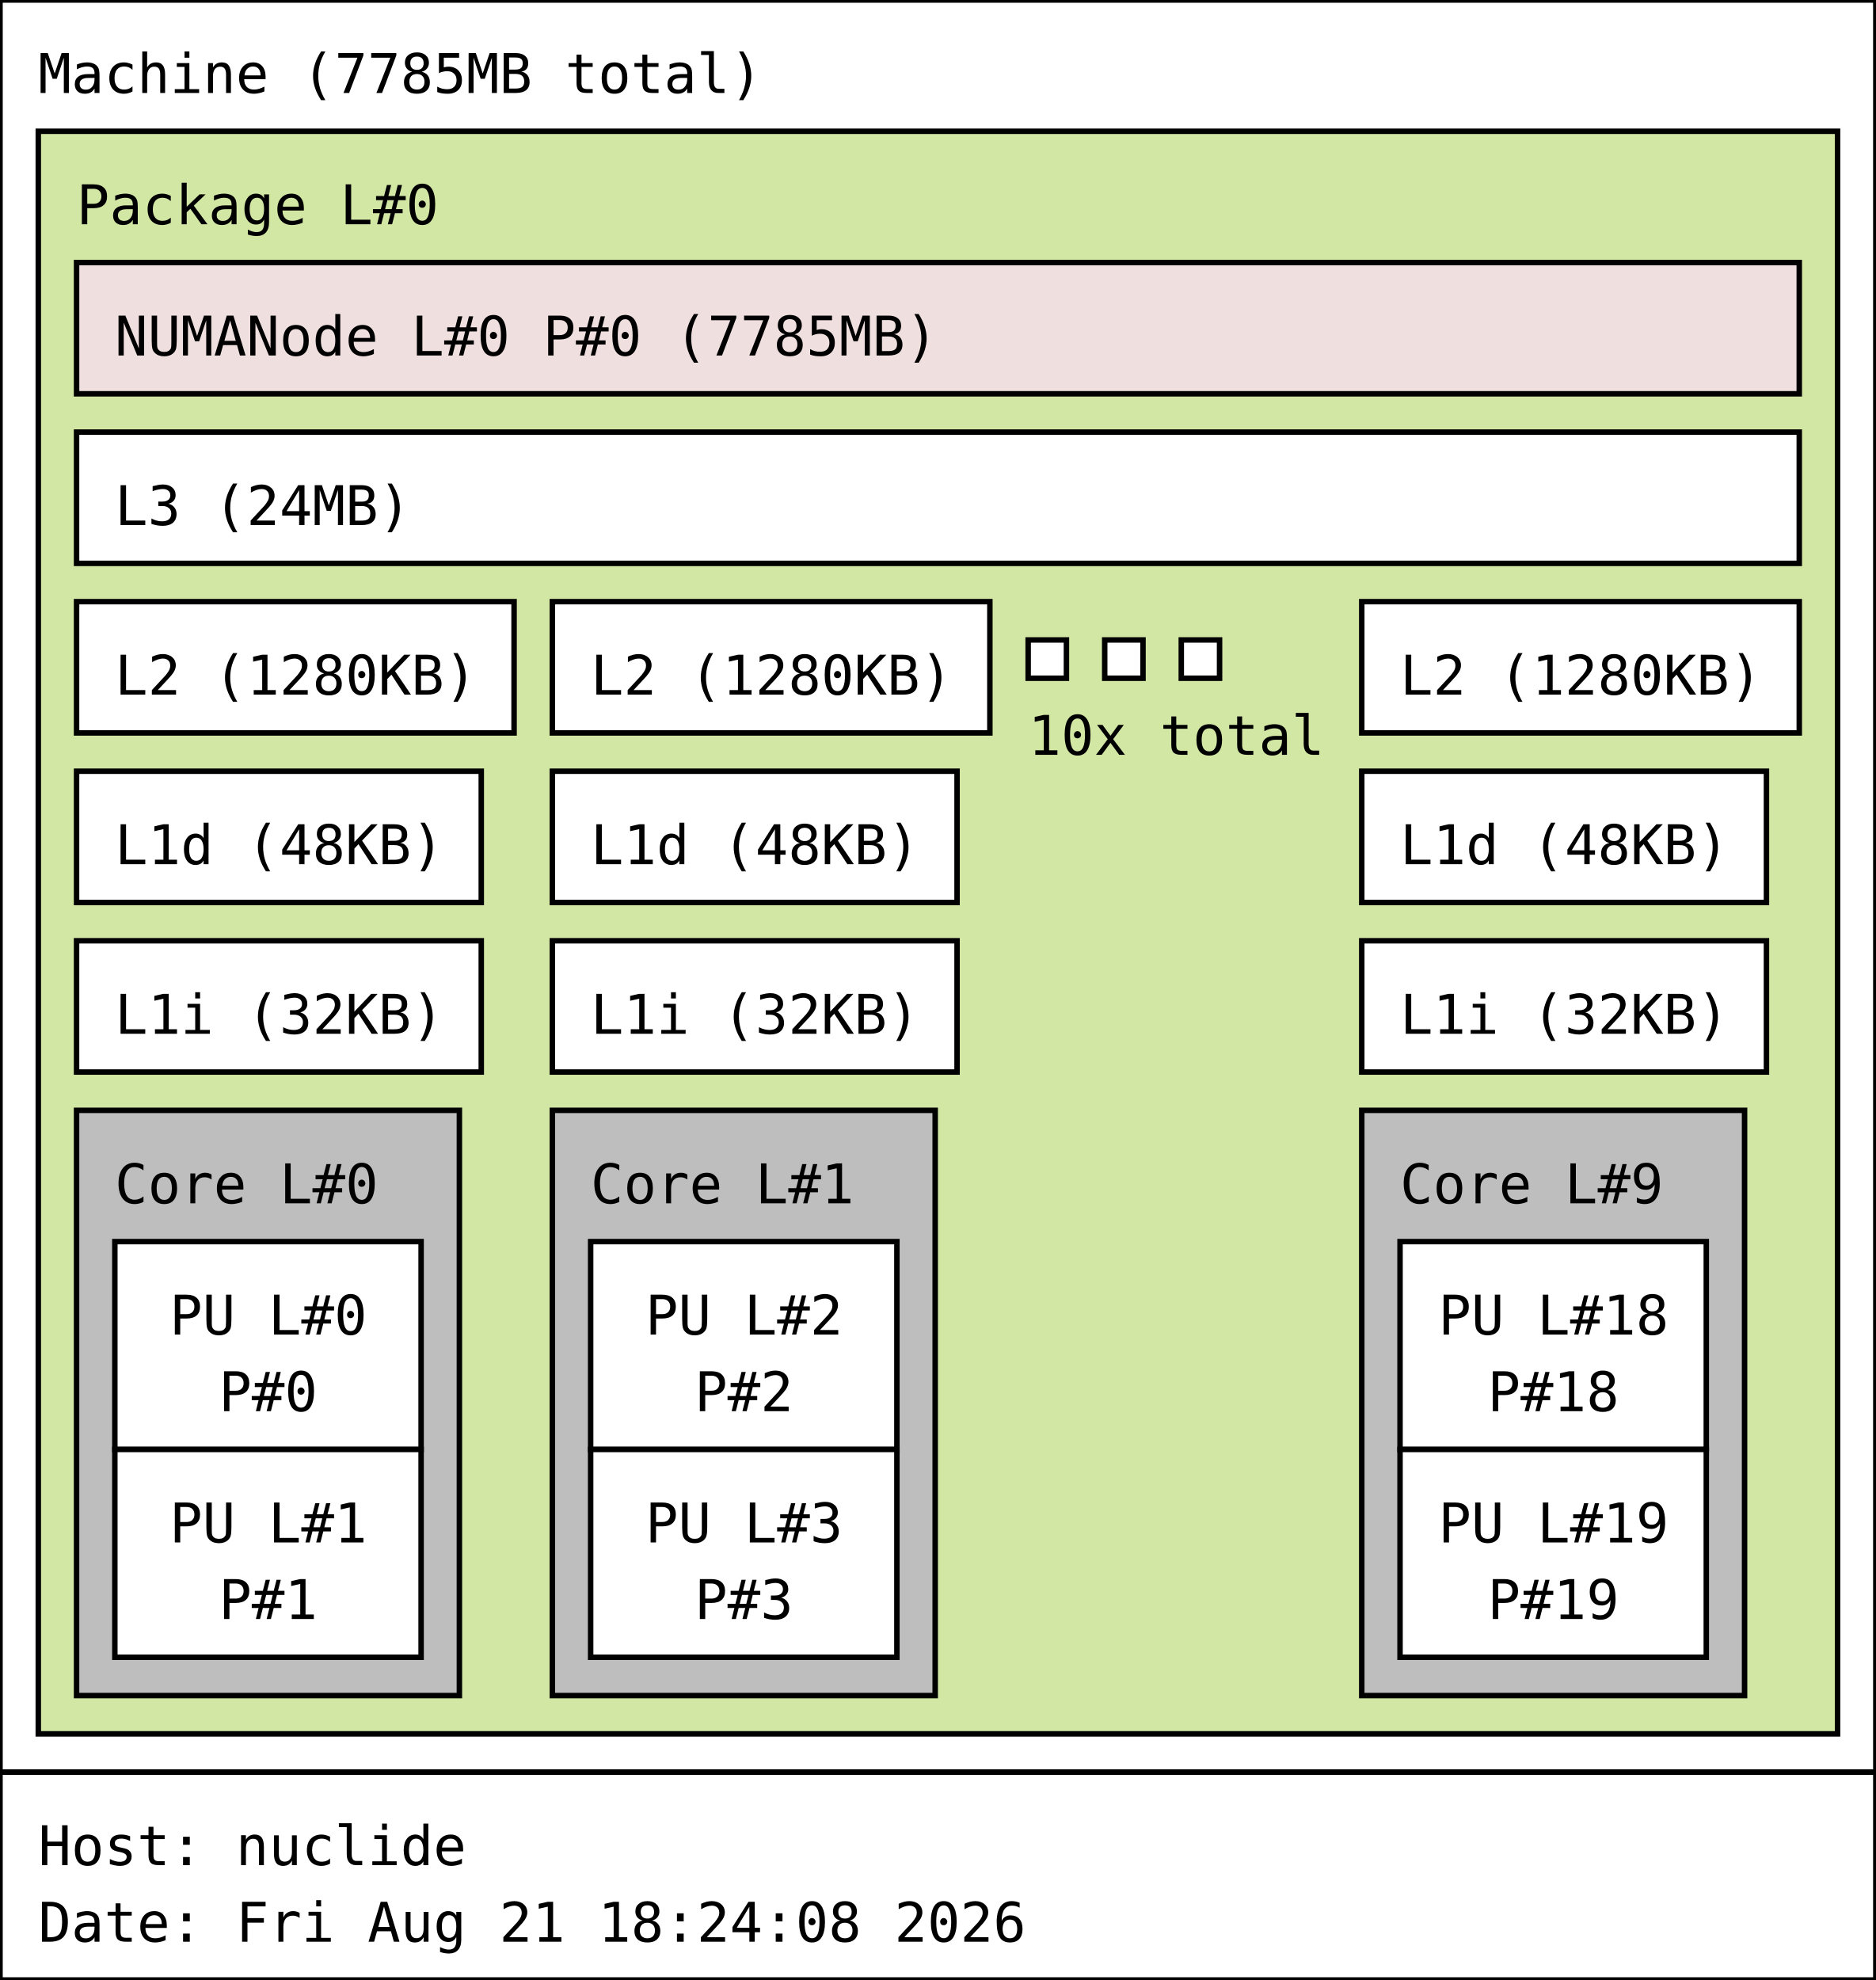
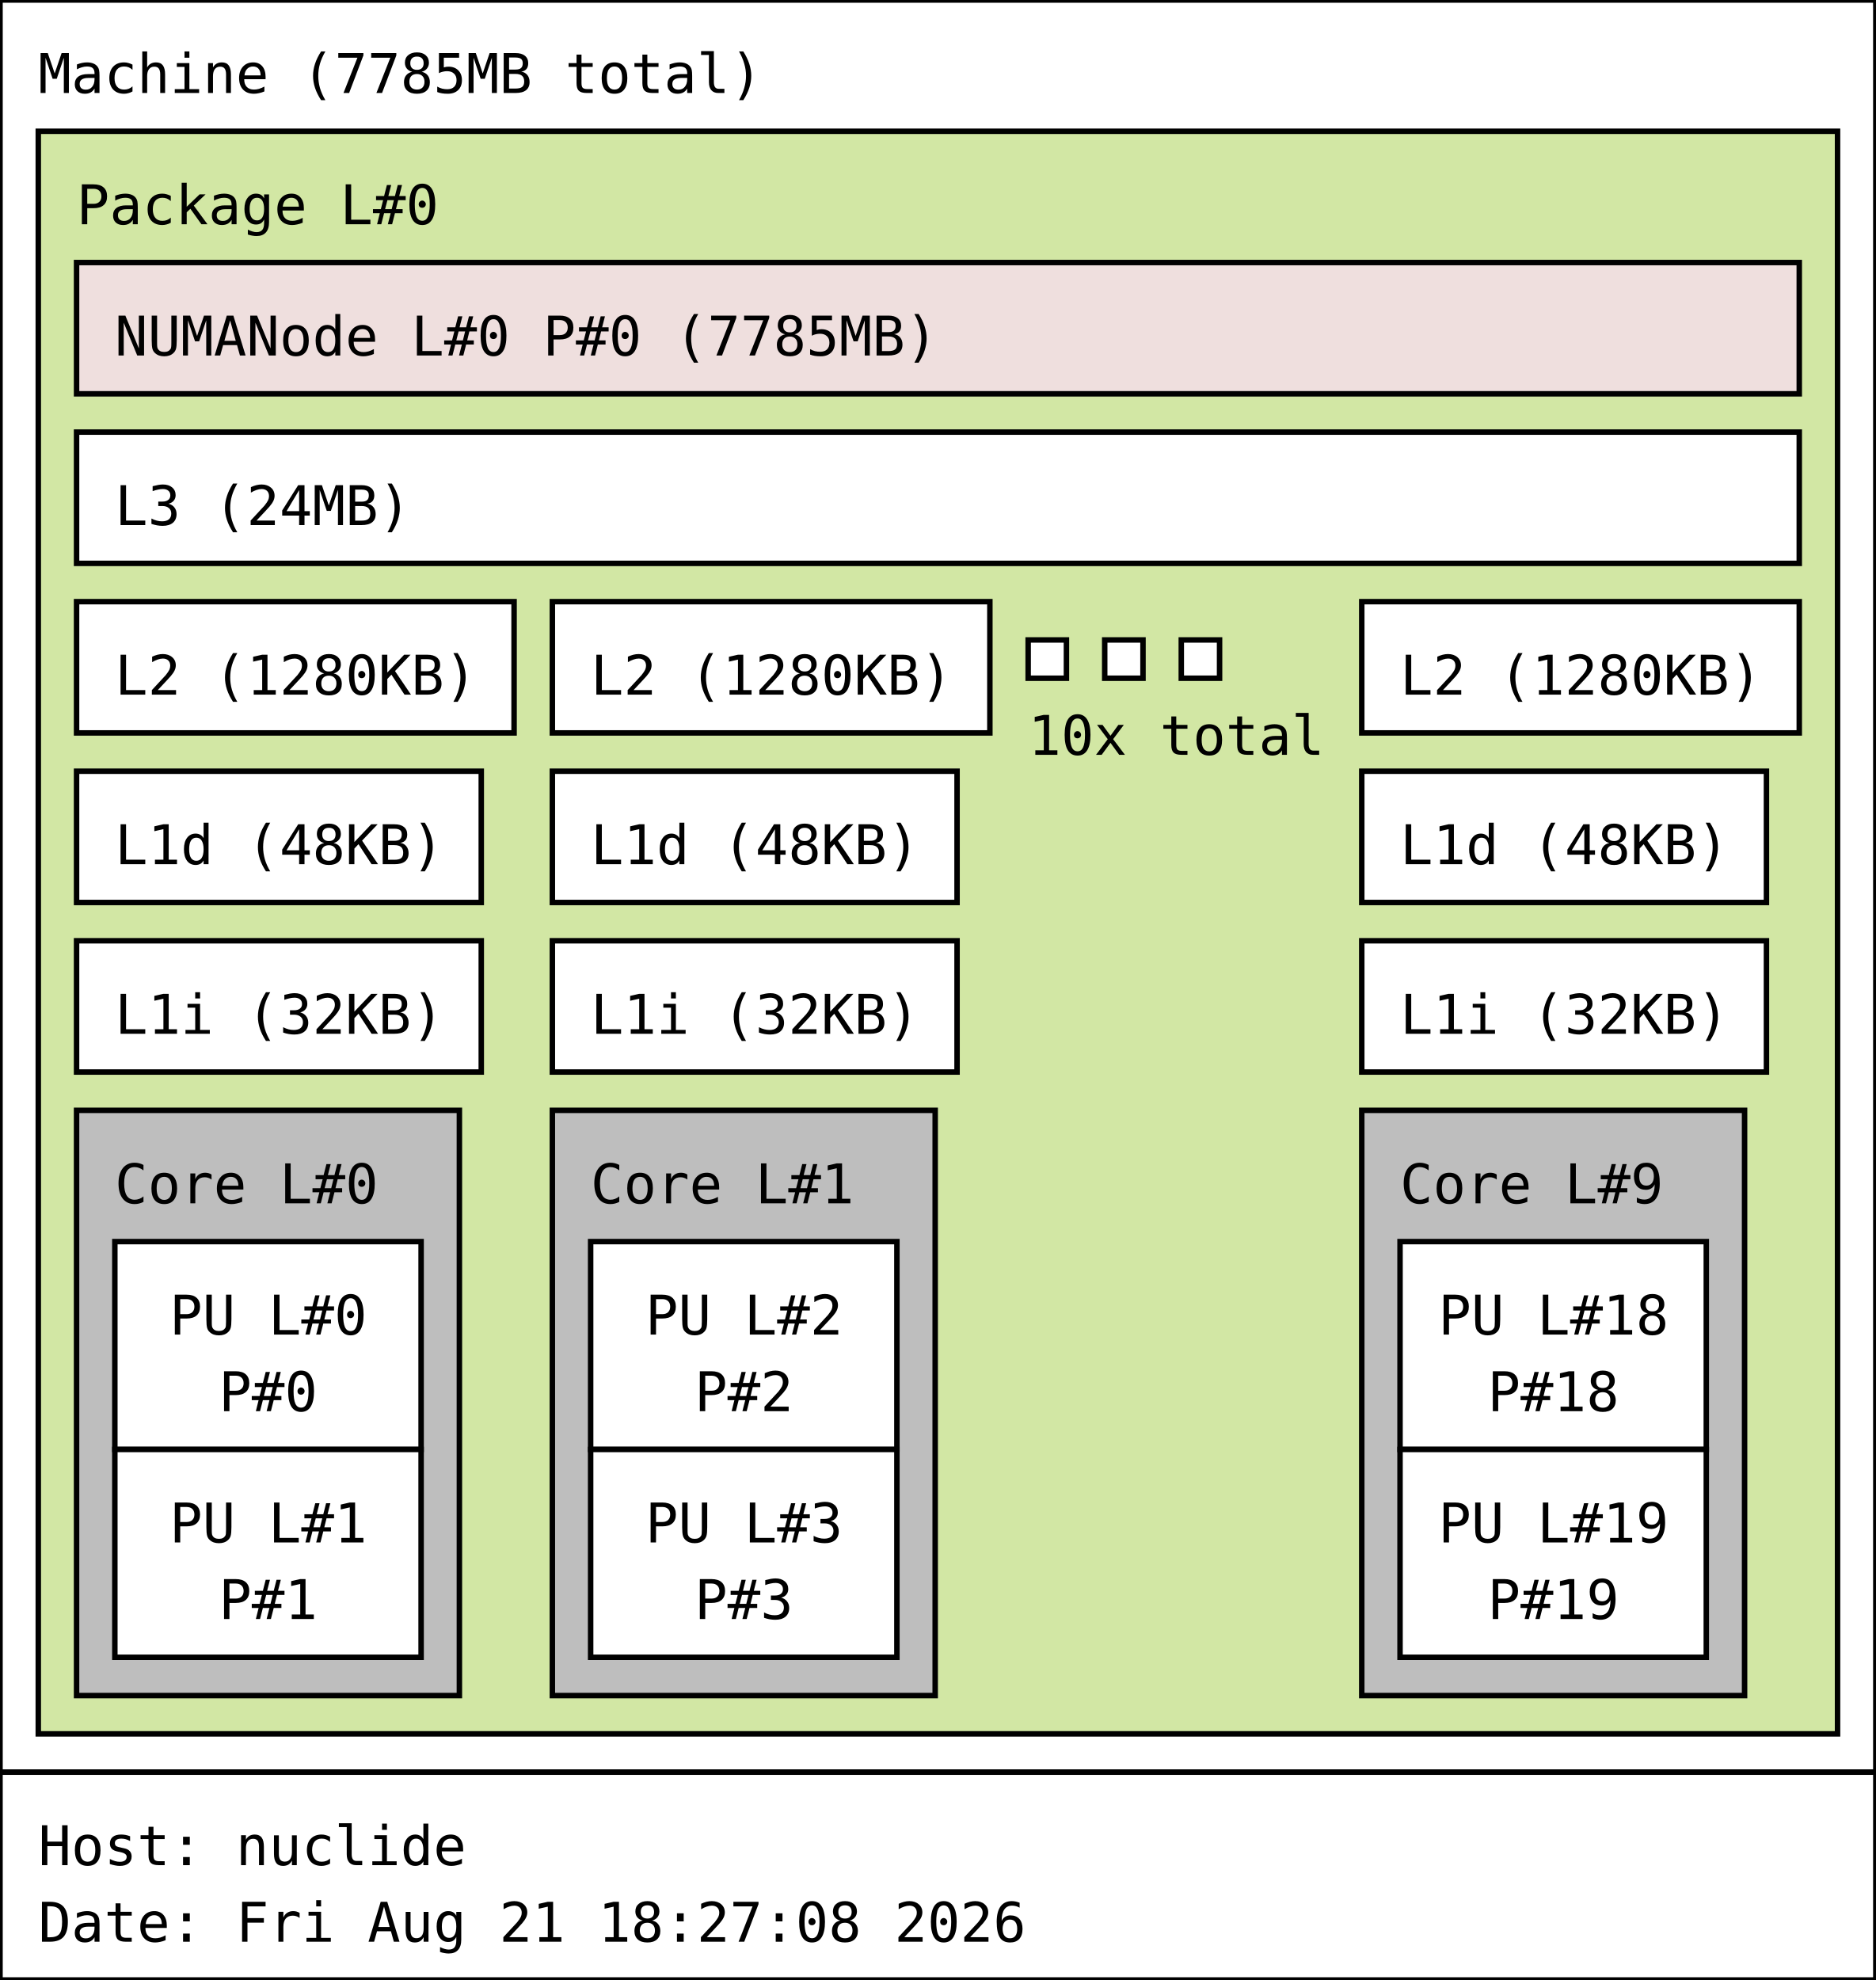
<svg xmlns="http://www.w3.org/2000/svg" width="343px" height="362px" viewBox="0 0 343px 362px" version="1.1">
  <rect id="Machine_0_rect" class="Machine" x="0" y="0" width="343" height="324" fill="rgb(255,255,255)" stroke="rgb(0,0,0)" stroke-width="1" />
  <text id="Machine_0_text" class="Machine" font-family="Monospace" x="7" y="17" fill="rgb(0,0,0)" font-size="10px">Machine (7785MB total)</text>
  <rect id="Package_0_rect" class="Package" x="7" y="24" width="329" height="293" fill="rgb(210,231,164)" stroke="rgb(0,0,0)" stroke-width="1" />
  <text id="Package_0_text" class="Package" font-family="Monospace" x="14" y="41" fill="rgb(0,0,0)" font-size="10px">Package L#0</text>
  <rect id="L3_0_rect" class="L3" x="14" y="79" width="315" height="24" fill="rgb(255,255,255)" stroke="rgb(0,0,0)" stroke-width="1" />
  <text id="L3_0_text" class="L3" font-family="Monospace" x="21" y="96" fill="rgb(0,0,0)" font-size="10px">L3 (24MB)</text>
  <rect id="L2_0_rect" class="L2" x="14" y="110" width="80" height="24" fill="rgb(255,255,255)" stroke="rgb(0,0,0)" stroke-width="1" />
  <text id="L2_0_text" class="L2" font-family="Monospace" x="21" y="127" fill="rgb(0,0,0)" font-size="10px">L2 (1280KB)</text>
  <rect id="L1d_0_rect" class="L1d" x="14" y="141" width="74" height="24" fill="rgb(255,255,255)" stroke="rgb(0,0,0)" stroke-width="1" />
  <text id="L1d_0_text" class="L1d" font-family="Monospace" x="21" y="158" fill="rgb(0,0,0)" font-size="10px">L1d (48KB)</text>
  <rect id="L1i_0_rect" class="L1i" x="14" y="172" width="74" height="24" fill="rgb(255,255,255)" stroke="rgb(0,0,0)" stroke-width="1" />
  <text id="L1i_0_text" class="L1i" font-family="Monospace" x="21" y="189" fill="rgb(0,0,0)" font-size="10px">L1i (32KB)</text>
  <rect id="Core_0_rect" class="Core" x="14" y="203" width="70" height="107" fill="rgb(190,190,190)" stroke="rgb(0,0,0)" stroke-width="1" />
  <text id="Core_0_text" class="Core" font-family="Monospace" x="21" y="220" fill="rgb(0,0,0)" font-size="10px">Core L#0</text>
  <rect id="PU_0_rect" class="PU" x="21" y="227" width="56" height="38" fill="rgb(255,255,255)" stroke="rgb(0,0,0)" stroke-width="1" />
  <text id="PU_0_text" class="PU" font-family="Monospace" x="31" y="244" fill="rgb(0,0,0)" font-size="10px">PU L#0</text>
  <text id="PU_0_text_1" class="PU" font-family="Monospace" x="40" y="258" fill="rgb(0,0,0)" font-size="10px">P#0</text>
  <rect id="PU_1_rect" class="PU" x="21" y="265" width="56" height="38" fill="rgb(255,255,255)" stroke="rgb(0,0,0)" stroke-width="1" />
  <text id="PU_1_text" class="PU" font-family="Monospace" x="31" y="282" fill="rgb(0,0,0)" font-size="10px">PU L#1</text>
  <text id="PU_1_text_1" class="PU" font-family="Monospace" x="40" y="296" fill="rgb(0,0,0)" font-size="10px">P#1</text>
  <rect id="L2_1_rect" class="L2" x="101" y="110" width="80" height="24" fill="rgb(255,255,255)" stroke="rgb(0,0,0)" stroke-width="1" />
  <text id="L2_1_text" class="L2" font-family="Monospace" x="108" y="127" fill="rgb(0,0,0)" font-size="10px">L2 (1280KB)</text>
  <rect id="L1d_1_rect" class="L1d" x="101" y="141" width="74" height="24" fill="rgb(255,255,255)" stroke="rgb(0,0,0)" stroke-width="1" />
  <text id="L1d_1_text" class="L1d" font-family="Monospace" x="108" y="158" fill="rgb(0,0,0)" font-size="10px">L1d (48KB)</text>
  <rect id="L1i_1_rect" class="L1i" x="101" y="172" width="74" height="24" fill="rgb(255,255,255)" stroke="rgb(0,0,0)" stroke-width="1" />
  <text id="L1i_1_text" class="L1i" font-family="Monospace" x="108" y="189" fill="rgb(0,0,0)" font-size="10px">L1i (32KB)</text>
  <rect id="Core_1_rect" class="Core" x="101" y="203" width="70" height="107" fill="rgb(190,190,190)" stroke="rgb(0,0,0)" stroke-width="1" />
  <text id="Core_1_text" class="Core" font-family="Monospace" x="108" y="220" fill="rgb(0,0,0)" font-size="10px">Core L#1</text>
  <rect id="PU_2_rect" class="PU" x="108" y="227" width="56" height="38" fill="rgb(255,255,255)" stroke="rgb(0,0,0)" stroke-width="1" />
  <text id="PU_2_text" class="PU" font-family="Monospace" x="118" y="244" fill="rgb(0,0,0)" font-size="10px">PU L#2</text>
  <text id="PU_2_text_1" class="PU" font-family="Monospace" x="127" y="258" fill="rgb(0,0,0)" font-size="10px">P#2</text>
  <rect id="PU_3_rect" class="PU" x="108" y="265" width="56" height="38" fill="rgb(255,255,255)" stroke="rgb(0,0,0)" stroke-width="1" />
  <text id="PU_3_text" class="PU" font-family="Monospace" x="118" y="282" fill="rgb(0,0,0)" font-size="10px">PU L#3</text>
  <text id="PU_3_text_1" class="PU" font-family="Monospace" x="127" y="296" fill="rgb(0,0,0)" font-size="10px">P#3</text>
  <rect id="L2_2_rect" class="L2" x="188" y="117" width="7" height="7" fill="rgb(255,255,255)" stroke="rgb(0,0,0)" stroke-width="1" />
  <rect id="L2_2_rect" class="L2" x="202" y="117" width="7" height="7" fill="rgb(255,255,255)" stroke="rgb(0,0,0)" stroke-width="1" />
  <rect id="L2_2_rect" class="L2" x="216" y="117" width="7" height="7" fill="rgb(255,255,255)" stroke="rgb(0,0,0)" stroke-width="1" />
  <text id="L2_2_text" class="L2" font-family="Monospace" x="188" y="138" fill="rgb(0,0,0)" font-size="10px">10x total</text>
  <rect id="L2_9_rect" class="L2" x="249" y="110" width="80" height="24" fill="rgb(255,255,255)" stroke="rgb(0,0,0)" stroke-width="1" />
  <text id="L2_9_text" class="L2" font-family="Monospace" x="256" y="127" fill="rgb(0,0,0)" font-size="10px">L2 (1280KB)</text>
  <rect id="L1d_9_rect" class="L1d" x="249" y="141" width="74" height="24" fill="rgb(255,255,255)" stroke="rgb(0,0,0)" stroke-width="1" />
  <text id="L1d_9_text" class="L1d" font-family="Monospace" x="256" y="158" fill="rgb(0,0,0)" font-size="10px">L1d (48KB)</text>
  <rect id="L1i_9_rect" class="L1i" x="249" y="172" width="74" height="24" fill="rgb(255,255,255)" stroke="rgb(0,0,0)" stroke-width="1" />
  <text id="L1i_9_text" class="L1i" font-family="Monospace" x="256" y="189" fill="rgb(0,0,0)" font-size="10px">L1i (32KB)</text>
  <rect id="Core_9_rect" class="Core" x="249" y="203" width="70" height="107" fill="rgb(190,190,190)" stroke="rgb(0,0,0)" stroke-width="1" />
  <text id="Core_9_text" class="Core" font-family="Monospace" x="256" y="220" fill="rgb(0,0,0)" font-size="10px">Core L#9</text>
  <rect id="PU_18_rect" class="PU" x="256" y="227" width="56" height="38" fill="rgb(255,255,255)" stroke="rgb(0,0,0)" stroke-width="1" />
  <text id="PU_18_text" class="PU" font-family="Monospace" x="263" y="244" fill="rgb(0,0,0)" font-size="10px">PU L#18</text>
  <text id="PU_18_text_1" class="PU" font-family="Monospace" x="272" y="258" fill="rgb(0,0,0)" font-size="10px">P#18</text>
  <rect id="PU_19_rect" class="PU" x="256" y="265" width="56" height="38" fill="rgb(255,255,255)" stroke="rgb(0,0,0)" stroke-width="1" />
  <text id="PU_19_text" class="PU" font-family="Monospace" x="263" y="282" fill="rgb(0,0,0)" font-size="10px">PU L#19</text>
  <text id="PU_19_text_1" class="PU" font-family="Monospace" x="272" y="296" fill="rgb(0,0,0)" font-size="10px">P#19</text>
  <rect id="NUMANode_0_rect" class="NUMANode" x="14" y="48" width="315" height="24" fill="rgb(239,223,222)" stroke="rgb(0,0,0)" stroke-width="1" />
  <text id="NUMANode_0_text" class="NUMANode" font-family="Monospace" x="21" y="65" fill="rgb(0,0,0)" font-size="10px">NUMANode L#0 P#0 (7785MB)</text>
  <rect id="anon_rect" x="0" y="324" width="343" height="38" fill="rgb(255,255,255)" stroke="rgb(0,0,0)" stroke-width="1" />
  <text id="anon_text" font-family="Monospace" x="7" y="341" fill="rgb(0,0,0)" font-size="10px">Host: nuclide</text>
-   <text id="anon_text_1" font-family="Monospace" x="7" y="355" fill="rgb(0,0,0)" font-size="10px">Date: Fri Aug 21 18:24:08 2026</text>
+   <text id="anon_text_1" font-family="Monospace" x="7" y="355" fill="rgb(0,0,0)" font-size="10px">Date: Fri Aug 21 18:27:08 2026</text>
</svg>
